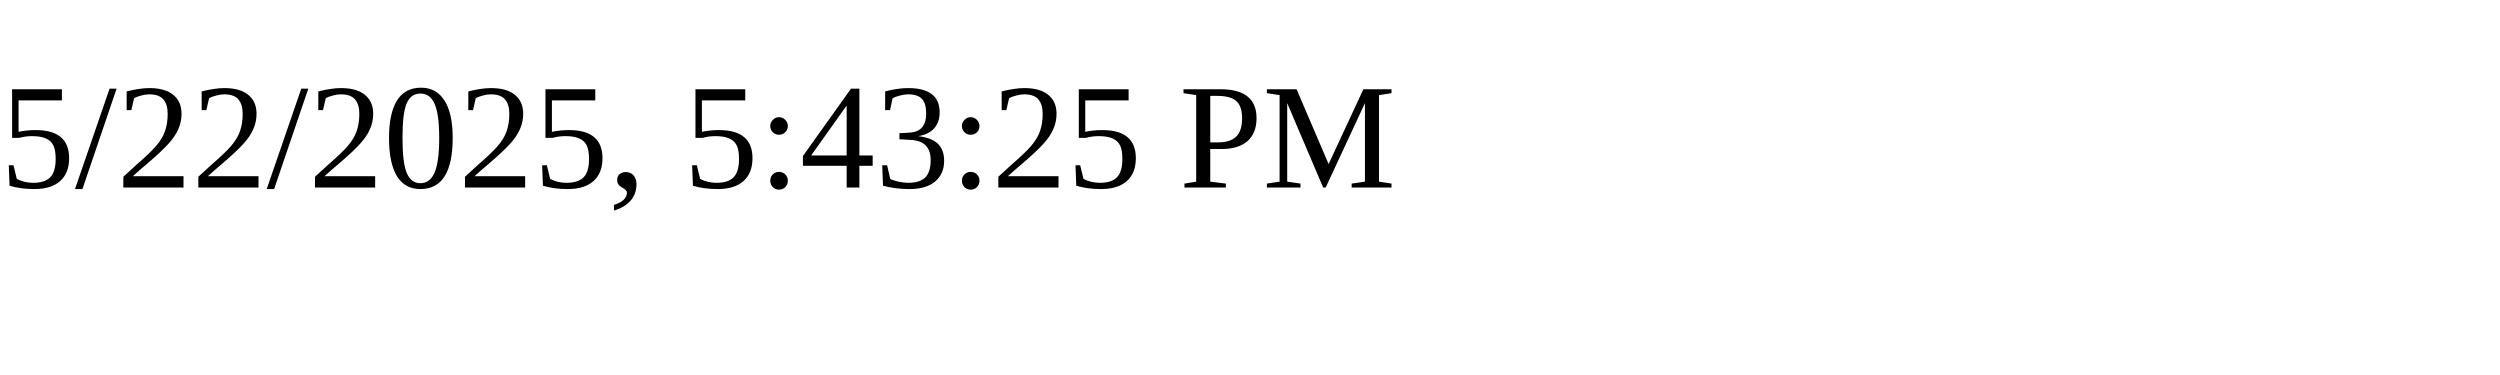
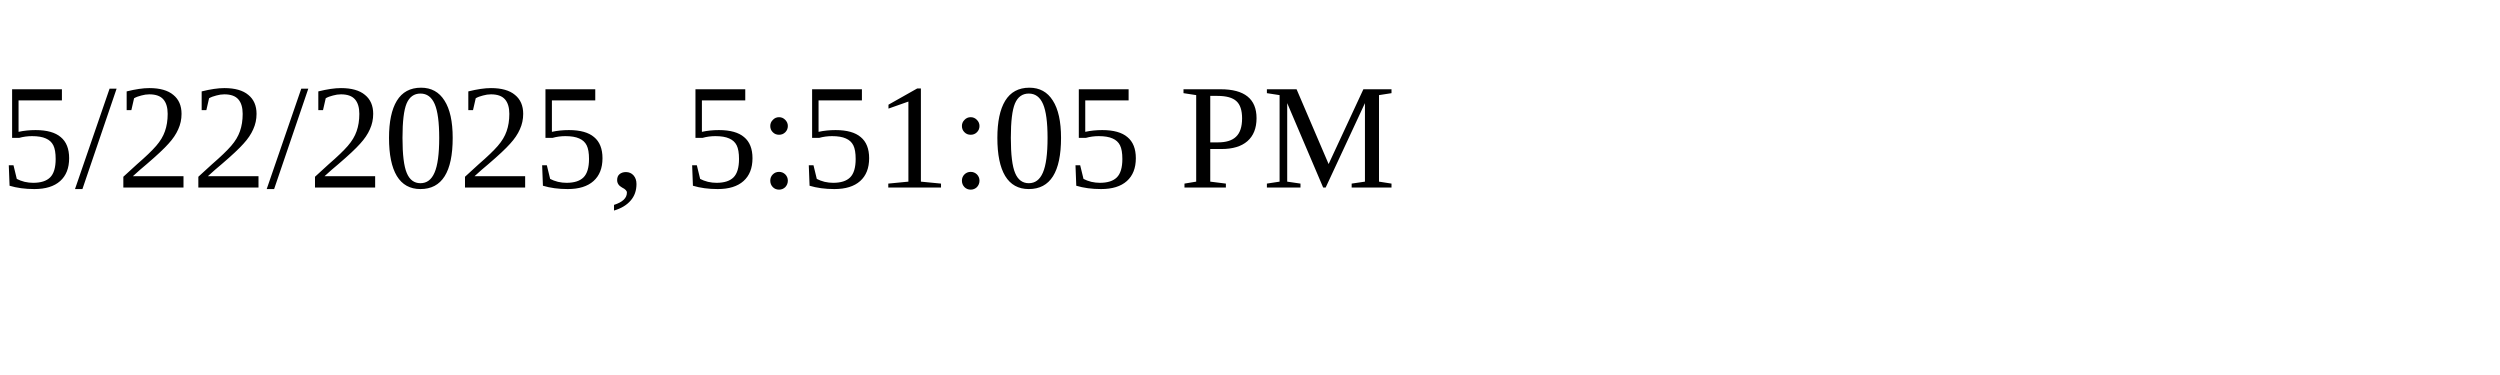
<svg xmlns="http://www.w3.org/2000/svg" height="30" width="200">
-   <text x="0" y="15">5/22/2025, 5:43:25 PM</text>
+   <text x="0" y="15">5/22/2025, 5:51:05 PM</text>
</svg>
